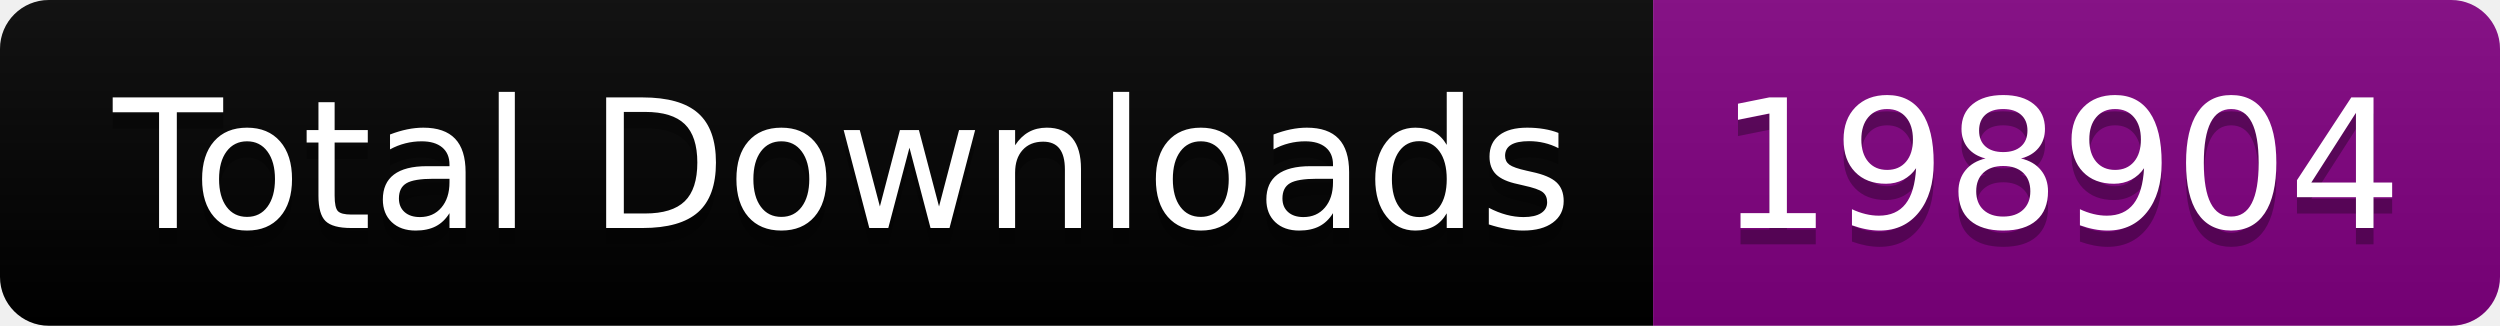
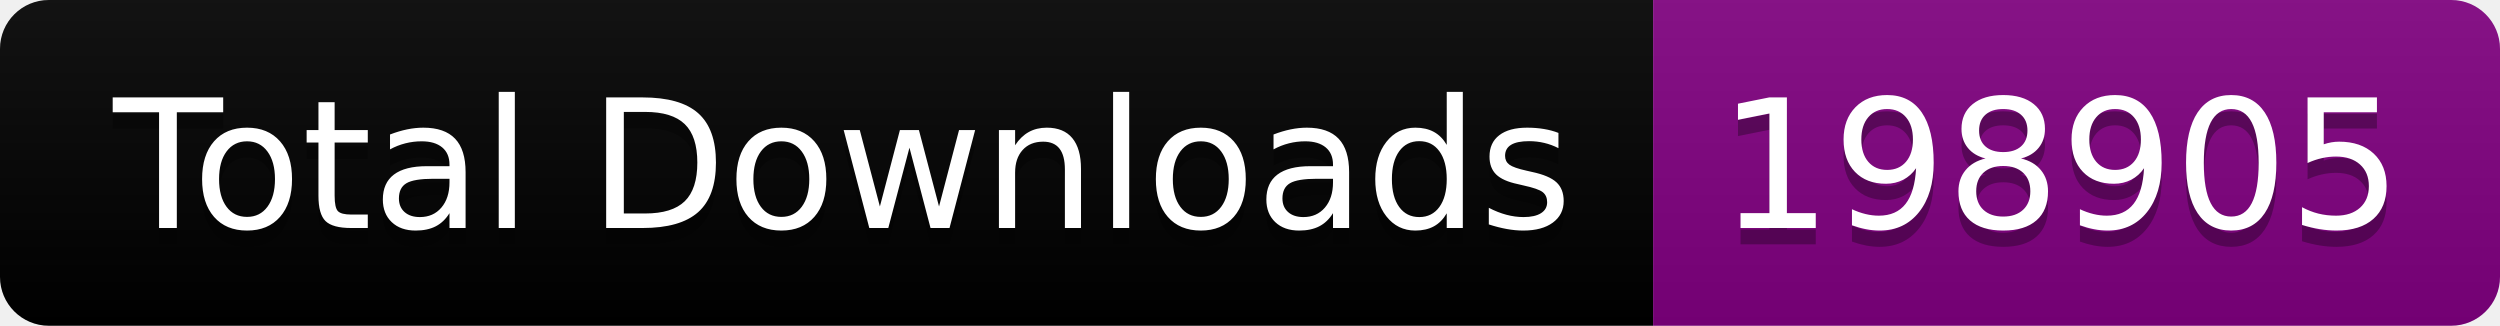
<svg xmlns="http://www.w3.org/2000/svg" width="153.5" height="20">
  <linearGradient id="smooth" x2="0" y2="100%">
    <stop offset="0" stop-color="#bbb" stop-opacity=".1" />
    <stop offset="1" stop-opacity=".1" />
  </linearGradient>
  <clipPath id="round">
    <rect width="153.5" height="20" rx="3" fill="#fff" />
  </clipPath>
  <g clip-path="url(#round)">
    <rect width="101.5" height="20" fill="black" />
    <rect x="101.5" width="52.0" height="20" fill="purple" />
    <rect width="153.5" height="20" fill="url(#smooth)" />
  </g>
  <g fill="#fff" text-anchor="middle" font-family="DejaVu Sans,Verdana,Geneva,sans-serif" font-size="110">
    <text x="517.5" y="150" fill="#010101" fill-opacity=".3" transform="scale(0.1)" textLength="915.0" lengthAdjust="spacing">Total Downloads</text>
    <text x="517.5" y="140" transform="scale(0.1)" textLength="915.0" lengthAdjust="spacing">Total Downloads</text>
-     <text x="1265.0" y="150" fill="#010101" fill-opacity=".3" transform="scale(0.1)" textLength="420.0" lengthAdjust="spacing">198904</text>
-     <text x="1265.0" y="140" transform="scale(0.1)" textLength="420.0" lengthAdjust="spacing">198904</text>
+     <text x="1265.0" y="150" fill="#010101" fill-opacity=".3" transform="scale(0.1)" textLength="420.0" lengthAdjust="spacing">198905</text>
+     <text x="1265.0" y="140" transform="scale(0.1)" textLength="420.0" lengthAdjust="spacing">198905</text>
  </g>
</svg>
